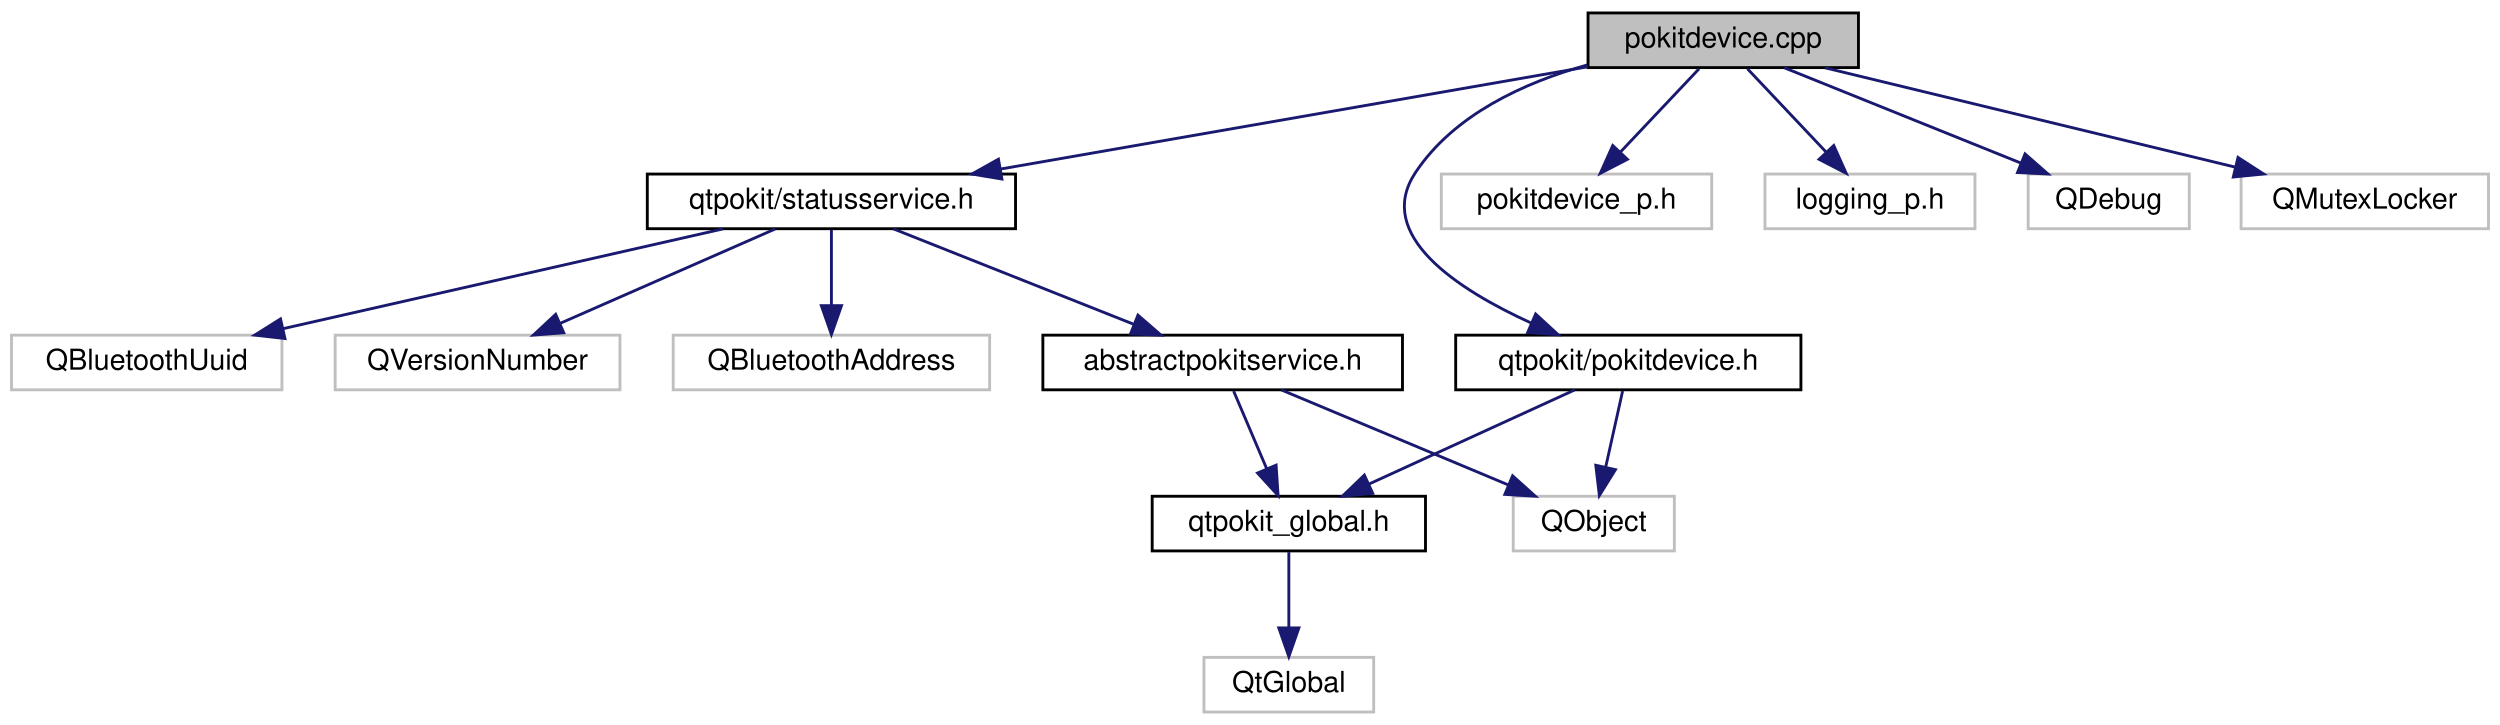
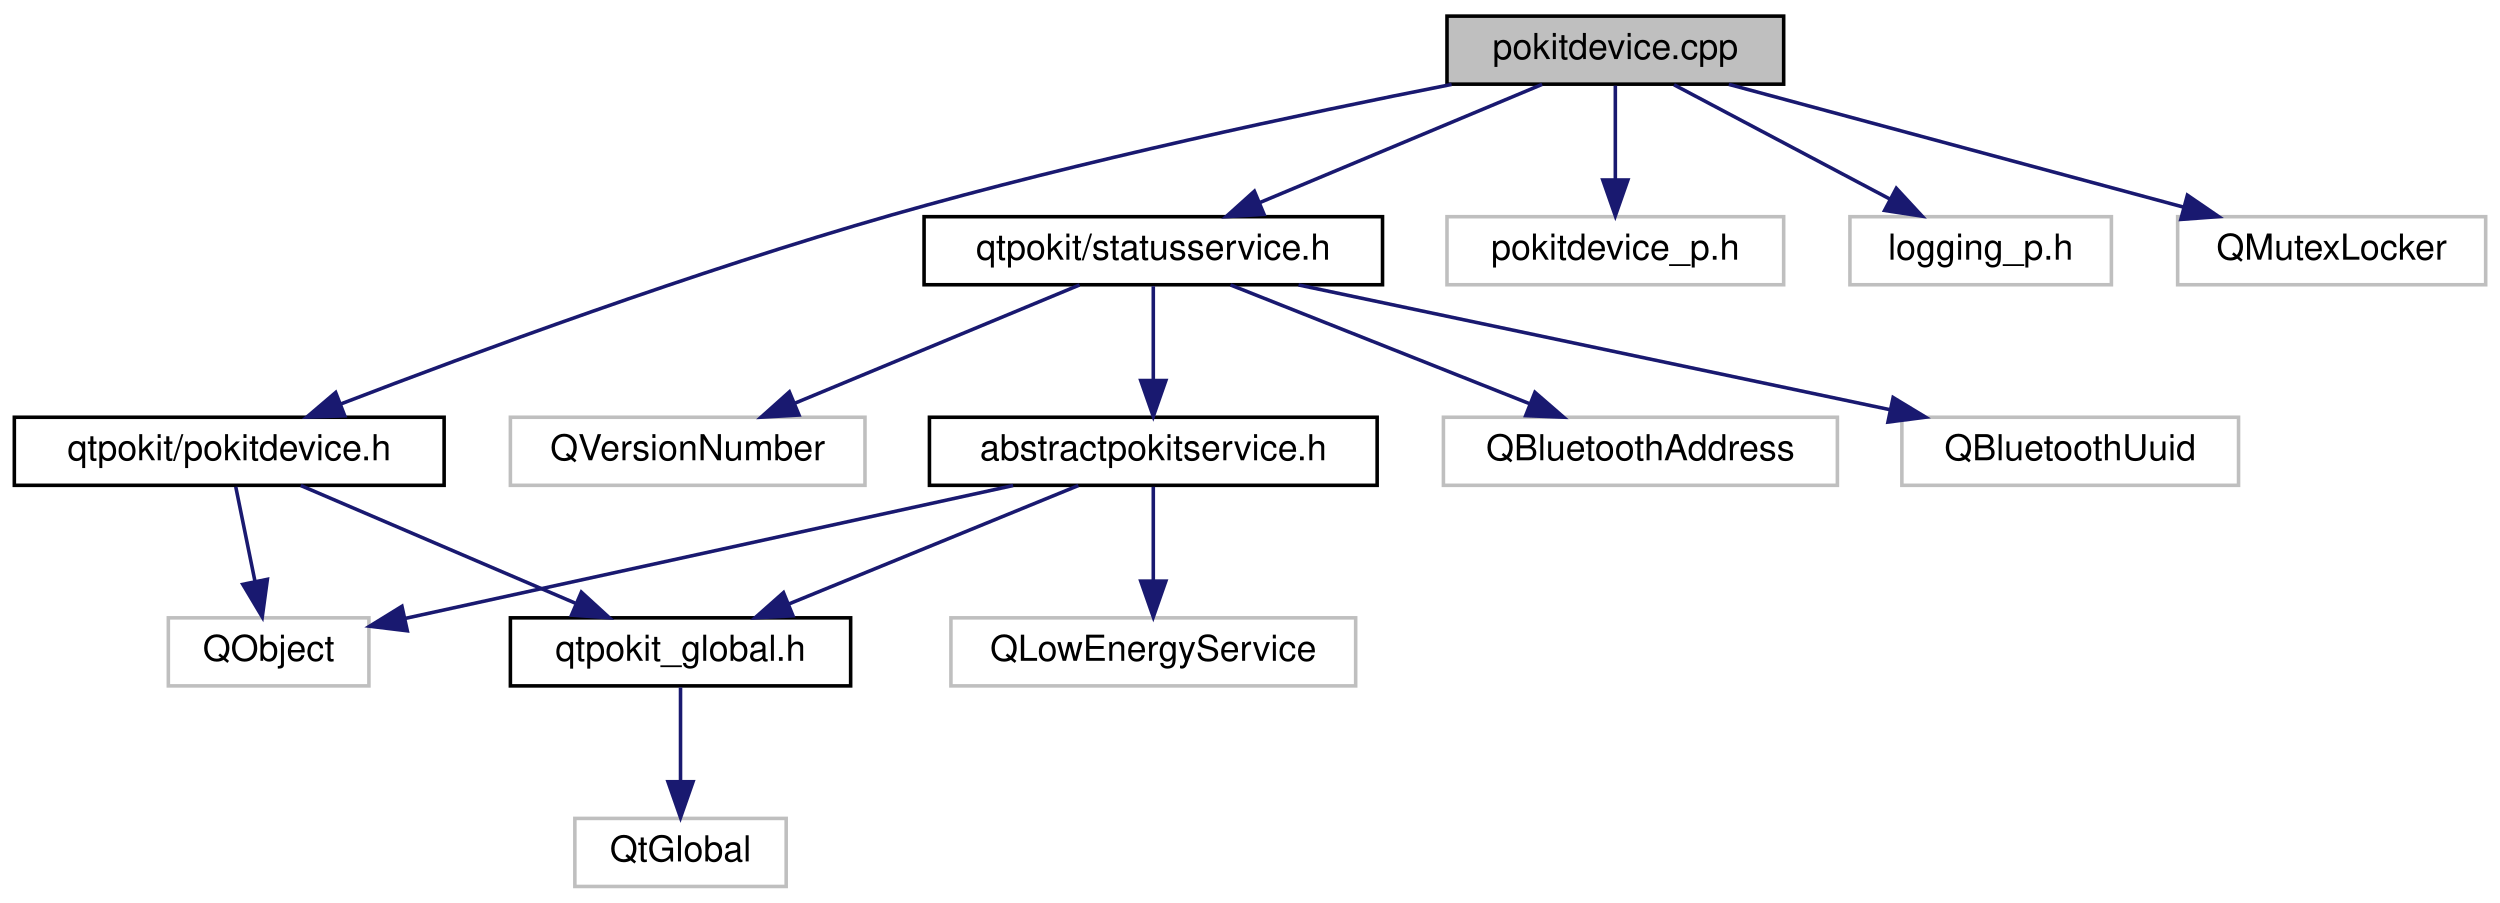
- <svg xmlns="http://www.w3.org/2000/svg" xmlns:xlink="http://www.w3.org/1999/xlink" width="869pt" height="252pt" viewBox="0.00 0.00 869.00 252.00">
+ <svg xmlns="http://www.w3.org/2000/svg" xmlns:xlink="http://www.w3.org/1999/xlink" width="698pt" height="252pt" viewBox="0.00 0.00 698.00 252.00">
  <g id="graph0" class="graph" transform="scale(1 1) rotate(0) translate(4 248)">
    <g id="node1" class="node">
      <g id="a_node1">
        <a xlink:title="Defines the PokitDevice and PokitDevicePrivate classes.">
-           <polygon fill="#bfbfbf" stroke="black" points="548,-224.5 548,-243.5 642,-243.5 642,-224.5 548,-224.5" />
-           <text text-anchor="middle" x="595" y="-231.5" font-family="Helvetica,sans-Serif" font-size="10.00">pokitdevice.cpp</text>
+           <polygon fill="#bfbfbf" stroke="black" points="400,-224.5 400,-243.5 494,-243.5 494,-224.5 400,-224.5" />
+           <text text-anchor="middle" x="447" y="-231.5" font-family="Helvetica,sans-Serif" font-size="10.00">pokitdevice.cpp</text>
        </a>
      </g>
    </g>
    <g id="node2" class="node">
      <g id="a_node2">
        <a xlink:href="pokitdevice_8h.html" target="_top" xlink:title="Declares the PokitDevice class.">
-           <polygon fill="none" stroke="black" points="502,-112.5 502,-131.5 622,-131.5 622,-112.5 502,-112.5" />
-           <text text-anchor="middle" x="562" y="-119.5" font-family="Helvetica,sans-Serif" font-size="10.00">qtpokit/pokitdevice.h</text>
+           <polygon fill="none" stroke="black" points="0,-112.5 0,-131.5 120,-131.5 120,-112.5 0,-112.5" />
+           <text text-anchor="middle" x="60" y="-119.5" font-family="Helvetica,sans-Serif" font-size="10.00">qtpokit/pokitdevice.h</text>
        </a>
      </g>
    </g>
    <g id="edge1" class="edge">
-       <path fill="none" stroke="midnightblue" d="M547.82,-225.45C525.73,-219.29 501.38,-208.14 488,-188 473.59,-166.31 502.52,-147.42 528.31,-135.68" />
-       <polygon fill="midnightblue" stroke="midnightblue" points="529.79,-138.85 537.59,-131.68 527.02,-132.42 529.79,-138.85" />
+       <path fill="none" stroke="midnightblue" d="M401.28,-224.43C360.09,-216.32 298.03,-203.16 245,-188 190.1,-172.3 127.72,-149.27 91.24,-135.25" />
+       <polygon fill="midnightblue" stroke="midnightblue" points="92.25,-131.89 81.66,-131.55 89.72,-138.42 92.25,-131.89" />
    </g>
    <g id="node6" class="node">
      <g id="a_node6">
        <a xlink:href="statusservice_8h.html" target="_top" xlink:title="Declares the StatusService class.">
-           <polygon fill="none" stroke="black" points="221,-168.5 221,-187.5 349,-187.5 349,-168.5 221,-168.5" />
-           <text text-anchor="middle" x="285" y="-175.5" font-family="Helvetica,sans-Serif" font-size="10.00">qtpokit/statusservice.h</text>
+           <polygon fill="none" stroke="black" points="254,-168.5 254,-187.5 382,-187.5 382,-168.5 254,-168.5" />
+           <text text-anchor="middle" x="318" y="-175.5" font-family="Helvetica,sans-Serif" font-size="10.00">qtpokit/statusservice.h</text>
        </a>
      </g>
    </g>
    <g id="edge5" class="edge">
-       <path fill="none" stroke="midnightblue" d="M547.92,-224.8C493.24,-215.27 402.99,-199.55 343.76,-189.24" />
-       <polygon fill="midnightblue" stroke="midnightblue" points="344.26,-185.77 333.81,-187.5 343.06,-192.67 344.26,-185.77" />
+       <path fill="none" stroke="midnightblue" d="M426.56,-224.44C405.33,-215.56 371.9,-201.56 347.75,-191.45" />
+       <polygon fill="midnightblue" stroke="midnightblue" points="348.92,-188.15 338.34,-187.52 346.22,-194.61 348.92,-188.15" />
+     </g>
+     <g id="node12" class="node">
+       <g id="a_node12">
+         <a xlink:title=" ">
+           <polygon fill="none" stroke="#bfbfbf" points="400,-168.5 400,-187.5 494,-187.5 494,-168.5 400,-168.5" />
+           <text text-anchor="middle" x="447" y="-175.5" font-family="Helvetica,sans-Serif" font-size="10.00">pokitdevice_p.h</text>
+         </a>
+       </g>
+     </g>
+     <g id="edge13" class="edge">
+       <path fill="none" stroke="midnightblue" d="M447,-224.08C447,-217.01 447,-206.86 447,-197.99" />
+       <polygon fill="midnightblue" stroke="midnightblue" points="450.5,-197.75 447,-187.75 443.5,-197.75 450.5,-197.75" />
+     </g>
+     <g id="node13" class="node">
+       <g id="a_node13">
+         <a xlink:title=" ">
+           <polygon fill="none" stroke="#bfbfbf" points="512.5,-168.5 512.5,-187.5 585.5,-187.5 585.5,-168.5 512.5,-168.5" />
+           <text text-anchor="middle" x="549" y="-175.5" font-family="Helvetica,sans-Serif" font-size="10.00">logging_p.h</text>
+         </a>
+       </g>
+     </g>
+     <g id="edge14" class="edge">
+       <path fill="none" stroke="midnightblue" d="M463.39,-224.32C479.67,-215.7 504.87,-202.36 523.72,-192.39" />
+       <polygon fill="midnightblue" stroke="midnightblue" points="525.45,-195.43 532.65,-187.65 522.18,-189.24 525.45,-195.43" />
+     </g>
+     <g id="node14" class="node">
+       <g id="a_node14">
+         <a xlink:title=" ">
+           <polygon fill="none" stroke="#bfbfbf" points="604,-168.5 604,-187.5 690,-187.5 690,-168.5 604,-168.5" />
+           <text text-anchor="middle" x="647" y="-175.5" font-family="Helvetica,sans-Serif" font-size="10.00">QMutexLocker</text>
+         </a>
+       </g>
+     </g>
+     <g id="edge15" class="edge">
+       <path fill="none" stroke="midnightblue" d="M478.69,-224.44C513.07,-215.16 568.08,-200.31 605.79,-190.13" />
+       <polygon fill="midnightblue" stroke="midnightblue" points="606.72,-193.5 615.46,-187.52 604.89,-186.74 606.72,-193.5" />
+     </g>
+     <g id="node3" class="node">
+       <g id="a_node3">
+         <a xlink:href="qtpokit__global_8h.html" target="_top" xlink:title="Global QtPokit library macros.">
+           <polygon fill="none" stroke="black" points="138.5,-56.5 138.5,-75.5 233.5,-75.5 233.5,-56.5 138.5,-56.5" />
+           <text text-anchor="middle" x="186" y="-63.5" font-family="Helvetica,sans-Serif" font-size="10.00">qtpokit_global.h</text>
+         </a>
+       </g>
+     </g>
+     <g id="edge2" class="edge">
+       <path fill="none" stroke="midnightblue" d="M79.97,-112.44C100.61,-103.6 133.06,-89.69 156.63,-79.59" />
+       <polygon fill="midnightblue" stroke="midnightblue" points="158.32,-82.67 166.13,-75.52 155.56,-76.24 158.32,-82.67" />
+     </g>
+     <g id="node5" class="node">
+       <g id="a_node5">
+         <a xlink:title=" ">
+           <polygon fill="none" stroke="#bfbfbf" points="43,-56.5 43,-75.5 99,-75.5 99,-56.5 43,-56.5" />
+           <text text-anchor="middle" x="71" y="-63.5" font-family="Helvetica,sans-Serif" font-size="10.00">QObject</text>
+         </a>
+       </g>
+     </g>
+     <g id="edge4" class="edge">
+       <path fill="none" stroke="midnightblue" d="M61.82,-112.08C63.27,-104.93 65.37,-94.64 67.19,-85.69" />
+       <polygon fill="midnightblue" stroke="midnightblue" points="70.65,-86.25 69.22,-75.75 63.79,-84.85 70.65,-86.25" />
+     </g>
+     <g id="node4" class="node">
+       <g id="a_node4">
+         <a xlink:title=" ">
+           <polygon fill="none" stroke="#bfbfbf" points="156.5,-0.5 156.5,-19.5 215.5,-19.5 215.5,-0.5 156.5,-0.5" />
+           <text text-anchor="middle" x="186" y="-7.5" font-family="Helvetica,sans-Serif" font-size="10.00">QtGlobal</text>
+         </a>
+       </g>
+     </g>
+     <g id="edge3" class="edge">
+       <path fill="none" stroke="midnightblue" d="M186,-56.08C186,-49.01 186,-38.86 186,-29.99" />
+       <polygon fill="midnightblue" stroke="midnightblue" points="189.5,-29.75 186,-19.75 182.5,-29.75 189.5,-29.75" />
+     </g>
+     <g id="node7" class="node">
+       <g id="a_node7">
+         <a xlink:href="abstractpokitservice_8h.html" target="_top" xlink:title="Declares the AbstractPokitService class.">
+           <polygon fill="none" stroke="black" points="255.5,-112.5 255.5,-131.5 380.5,-131.5 380.5,-112.5 255.5,-112.5" />
+           <text text-anchor="middle" x="318" y="-119.5" font-family="Helvetica,sans-Serif" font-size="10.00">abstractpokitservice.h</text>
+         </a>
+       </g>
+     </g>
+     <g id="edge6" class="edge">
+       <path fill="none" stroke="midnightblue" d="M318,-168.08C318,-161.01 318,-150.86 318,-141.99" />
+       <polygon fill="midnightblue" stroke="midnightblue" points="321.5,-141.75 318,-131.75 314.5,-141.75 321.5,-141.75" />
+     </g>
+     <g id="node9" class="node">
+       <g id="a_node9">
+         <a xlink:title=" ">
+           <polygon fill="none" stroke="#bfbfbf" points="399,-112.5 399,-131.5 509,-131.5 509,-112.5 399,-112.5" />
+           <text text-anchor="middle" x="454" y="-119.5" font-family="Helvetica,sans-Serif" font-size="10.00">QBluetoothAddress</text>
+         </a>
+       </g>
+     </g>
+     <g id="edge10" class="edge">
+       <path fill="none" stroke="midnightblue" d="M339.55,-168.44C362.03,-159.52 397.49,-145.44 422.98,-135.32" />
+       <polygon fill="midnightblue" stroke="midnightblue" points="424.55,-138.46 432.55,-131.52 421.97,-131.95 424.55,-138.46" />
+     </g>
+     <g id="node10" class="node">
+       <g id="a_node10">
+         <a xlink:title=" ">
+           <polygon fill="none" stroke="#bfbfbf" points="527,-112.5 527,-131.5 621,-131.5 621,-112.5 527,-112.5" />
+           <text text-anchor="middle" x="574" y="-119.5" font-family="Helvetica,sans-Serif" font-size="10.00">QBluetoothUuid</text>
+         </a>
+       </g>
+     </g>
+     <g id="edge11" class="edge">
+       <path fill="none" stroke="midnightblue" d="M358.56,-168.44C403.32,-159 475.38,-143.8 523.7,-133.61" />
+       <polygon fill="midnightblue" stroke="midnightblue" points="524.56,-137.01 533.63,-131.52 523.12,-130.16 524.56,-137.01" />
    </g>
    <g id="node11" class="node">
      <g id="a_node11">
        <a xlink:title=" ">
-           <polygon fill="none" stroke="#bfbfbf" points="497,-168.5 497,-187.5 591,-187.5 591,-168.5 497,-168.5" />
-           <text text-anchor="middle" x="544" y="-175.5" font-family="Helvetica,sans-Serif" font-size="10.00">pokitdevice_p.h</text>
+           <polygon fill="none" stroke="#bfbfbf" points="138.5,-112.5 138.5,-131.5 237.5,-131.5 237.5,-112.5 138.5,-112.5" />
+           <text text-anchor="middle" x="188" y="-119.5" font-family="Helvetica,sans-Serif" font-size="10.00">QVersionNumber</text>
        </a>
      </g>
    </g>
    <g id="edge12" class="edge">
-       <path fill="none" stroke="midnightblue" d="M586.58,-224.08C579.15,-216.22 568.15,-204.57 559.19,-195.08" />
-       <polygon fill="midnightblue" stroke="midnightblue" points="561.68,-192.62 552.26,-187.75 556.59,-197.42 561.68,-192.62" />
+       <path fill="none" stroke="midnightblue" d="M297.4,-168.44C276.01,-159.56 242.32,-145.56 217.98,-135.45" />
+       <polygon fill="midnightblue" stroke="midnightblue" points="219.08,-132.12 208.5,-131.52 216.39,-138.58 219.08,-132.12" />
    </g>
-     <g id="node12" class="node">
-       <g id="a_node12">
-         <a xlink:title=" ">
-           <polygon fill="none" stroke="#bfbfbf" points="609.5,-168.5 609.5,-187.5 682.5,-187.5 682.5,-168.5 609.5,-168.5" />
-           <text text-anchor="middle" x="646" y="-175.5" font-family="Helvetica,sans-Serif" font-size="10.00">logging_p.h</text>
-         </a>
-       </g>
+     <g id="edge7" class="edge">
+       <path fill="none" stroke="midnightblue" d="M297.08,-112.44C275.26,-103.52 240.85,-89.44 216.11,-79.32" />
+       <polygon fill="midnightblue" stroke="midnightblue" points="217.4,-76.06 206.82,-75.52 214.75,-82.54 217.4,-76.06" />
    </g>
-     <g id="edge13" class="edge">
-       <path fill="none" stroke="midnightblue" d="M603.42,-224.08C610.85,-216.22 621.85,-204.57 630.81,-195.08" />
-       <polygon fill="midnightblue" stroke="midnightblue" points="633.41,-197.42 637.74,-187.75 628.32,-192.62 633.41,-197.42" />
-     </g>
-     <g id="node13" class="node">
-       <g id="a_node13">
-         <a xlink:title=" ">
-           <polygon fill="none" stroke="#bfbfbf" points="701,-168.5 701,-187.5 757,-187.5 757,-168.5 701,-168.5" />
-           <text text-anchor="middle" x="729" y="-175.5" font-family="Helvetica,sans-Serif" font-size="10.00">QDebug</text>
-         </a>
-       </g>
-     </g>
-     <g id="edge14" class="edge">
-       <path fill="none" stroke="midnightblue" d="M616.23,-224.44C638.38,-215.52 673.32,-201.44 698.44,-191.32" />
-       <polygon fill="midnightblue" stroke="midnightblue" points="699.9,-194.5 707.87,-187.52 697.28,-188.01 699.9,-194.5" />
-     </g>
-     <g id="node14" class="node">
-       <g id="a_node14">
-         <a xlink:title=" ">
-           <polygon fill="none" stroke="#bfbfbf" points="775,-168.5 775,-187.5 861,-187.5 861,-168.5 775,-168.5" />
-           <text text-anchor="middle" x="818" y="-175.5" font-family="Helvetica,sans-Serif" font-size="10.00">QMutexLocker</text>
-         </a>
-       </g>
-     </g>
-     <g id="edge15" class="edge">
-       <path fill="none" stroke="midnightblue" d="M630.34,-224.44C668.91,-215.1 730.78,-200.12 772.85,-189.93" />
-       <polygon fill="midnightblue" stroke="midnightblue" points="773.93,-193.27 782.83,-187.52 772.29,-186.47 773.93,-193.27" />
-     </g>
-     <g id="node3" class="node">
-       <g id="a_node3">
-         <a xlink:href="qtpokit__global_8h.html" target="_top" xlink:title="Global QtPokit library macros.">
-           <polygon fill="none" stroke="black" points="396.5,-56.5 396.5,-75.5 491.5,-75.5 491.5,-56.5 396.5,-56.5" />
-           <text text-anchor="middle" x="444" y="-63.5" font-family="Helvetica,sans-Serif" font-size="10.00">qtpokit_global.h</text>
-         </a>
-       </g>
-     </g>
-     <g id="edge2" class="edge">
-       <path fill="none" stroke="midnightblue" d="M543.3,-112.44C524.06,-103.64 493.85,-89.81 471.8,-79.72" />
-       <polygon fill="midnightblue" stroke="midnightblue" points="473.16,-76.5 462.61,-75.52 470.25,-82.86 473.16,-76.5" />
-     </g>
-     <g id="node5" class="node">
-       <g id="a_node5">
-         <a xlink:title=" ">
-           <polygon fill="none" stroke="#bfbfbf" points="522,-56.5 522,-75.5 578,-75.5 578,-56.5 522,-56.5" />
-           <text text-anchor="middle" x="550" y="-63.5" font-family="Helvetica,sans-Serif" font-size="10.00">QObject</text>
-         </a>
-       </g>
-     </g>
-     <g id="edge4" class="edge">
-       <path fill="none" stroke="midnightblue" d="M560.02,-112.08C558.43,-104.93 556.14,-94.64 554.15,-85.69" />
-       <polygon fill="midnightblue" stroke="midnightblue" points="557.53,-84.75 551.94,-75.75 550.7,-86.27 557.53,-84.75" />
-     </g>
-     <g id="node4" class="node">
-       <g id="a_node4">
-         <a xlink:title=" ">
-           <polygon fill="none" stroke="#bfbfbf" points="414.5,-0.5 414.5,-19.5 473.5,-19.5 473.5,-0.5 414.5,-0.5" />
-           <text text-anchor="middle" x="444" y="-7.5" font-family="Helvetica,sans-Serif" font-size="10.00">QtGlobal</text>
-         </a>
-       </g>
-     </g>
-     <g id="edge3" class="edge">
-       <path fill="none" stroke="midnightblue" d="M444,-56.08C444,-49.01 444,-38.86 444,-29.99" />
-       <polygon fill="midnightblue" stroke="midnightblue" points="447.5,-29.75 444,-19.75 440.5,-29.75 447.5,-29.75" />
-     </g>
-     <g id="node7" class="node">
-       <g id="a_node7">
-         <a xlink:href="abstractpokitservice_8h.html" target="_top" xlink:title="Declares the AbstractPokitService class.">
-           <polygon fill="none" stroke="black" points="358.5,-112.5 358.5,-131.5 483.5,-131.5 483.5,-112.5 358.5,-112.5" />
-           <text text-anchor="middle" x="421" y="-119.5" font-family="Helvetica,sans-Serif" font-size="10.00">abstractpokitservice.h</text>
-         </a>
-       </g>
-     </g>
-     <g id="edge6" class="edge">
-       <path fill="none" stroke="midnightblue" d="M306.55,-168.44C329.03,-159.52 364.49,-145.44 389.98,-135.32" />
-       <polygon fill="midnightblue" stroke="midnightblue" points="391.55,-138.46 399.55,-131.52 388.97,-131.95 391.55,-138.46" />
+     <g id="edge9" class="edge">
+       <path fill="none" stroke="midnightblue" d="M278.86,-112.44C232.32,-102.27 155.17,-85.4 109.09,-75.33" />
+       <polygon fill="midnightblue" stroke="midnightblue" points="109.72,-71.88 99.2,-73.16 108.22,-78.72 109.72,-71.88" />
    </g>
    <g id="node8" class="node">
      <g id="a_node8">
        <a xlink:title=" ">
-           <polygon fill="none" stroke="#bfbfbf" points="230,-112.5 230,-131.5 340,-131.5 340,-112.5 230,-112.5" />
-           <text text-anchor="middle" x="285" y="-119.5" font-family="Helvetica,sans-Serif" font-size="10.00">QBluetoothAddress</text>
+           <polygon fill="none" stroke="#bfbfbf" points="261.5,-56.5 261.5,-75.5 374.5,-75.5 374.5,-56.5 261.5,-56.5" />
+           <text text-anchor="middle" x="318" y="-63.5" font-family="Helvetica,sans-Serif" font-size="10.00">QLowEnergyService</text>
        </a>
      </g>
    </g>
-     <g id="edge9" class="edge">
-       <path fill="none" stroke="midnightblue" d="M285,-168.08C285,-161.01 285,-150.86 285,-141.99" />
-       <polygon fill="midnightblue" stroke="midnightblue" points="288.5,-141.75 285,-131.75 281.5,-141.75 288.5,-141.75" />
-     </g>
-     <g id="node9" class="node">
-       <g id="a_node9">
-         <a xlink:title=" ">
-           <polygon fill="none" stroke="#bfbfbf" points="0,-112.5 0,-131.5 94,-131.5 94,-112.5 0,-112.5" />
-           <text text-anchor="middle" x="47" y="-119.5" font-family="Helvetica,sans-Serif" font-size="10.00">QBluetoothUuid</text>
-         </a>
-       </g>
-     </g>
-     <g id="edge10" class="edge">
-       <path fill="none" stroke="midnightblue" d="M247.29,-168.44C205.86,-159.04 139.24,-143.93 94.33,-133.74" />
-       <polygon fill="midnightblue" stroke="midnightblue" points="95.06,-130.32 84.54,-131.52 93.51,-137.14 95.06,-130.32" />
-     </g>
-     <g id="node10" class="node">
-       <g id="a_node10">
-         <a xlink:title=" ">
-           <polygon fill="none" stroke="#bfbfbf" points="112.5,-112.5 112.5,-131.5 211.5,-131.5 211.5,-112.5 112.5,-112.5" />
-           <text text-anchor="middle" x="162" y="-119.5" font-family="Helvetica,sans-Serif" font-size="10.00">QVersionNumber</text>
-         </a>
-       </g>
-     </g>
-     <g id="edge11" class="edge">
-       <path fill="none" stroke="midnightblue" d="M265.51,-168.44C245.36,-159.6 213.68,-145.69 190.67,-135.59" />
-       <polygon fill="midnightblue" stroke="midnightblue" points="191.96,-132.33 181.4,-131.52 189.15,-138.74 191.96,-132.33" />
-     </g>
-     <g id="edge7" class="edge">
-       <path fill="none" stroke="midnightblue" d="M424.8,-112.08C427.91,-104.77 432.42,-94.18 436.29,-85.1" />
-       <polygon fill="midnightblue" stroke="midnightblue" points="439.57,-86.32 440.27,-75.75 433.13,-83.58 439.57,-86.32" />
-     </g>
    <g id="edge8" class="edge">
-       <path fill="none" stroke="midnightblue" d="M441.44,-112.44C462.67,-103.56 496.1,-89.56 520.25,-79.45" />
-       <polygon fill="midnightblue" stroke="midnightblue" points="521.78,-82.61 529.66,-75.52 519.08,-76.15 521.78,-82.61" />
+       <path fill="none" stroke="midnightblue" d="M318,-112.08C318,-105.01 318,-94.86 318,-85.99" />
+       <polygon fill="midnightblue" stroke="midnightblue" points="321.5,-85.75 318,-75.75 314.5,-85.75 321.5,-85.75" />
    </g>
  </g>
</svg>
